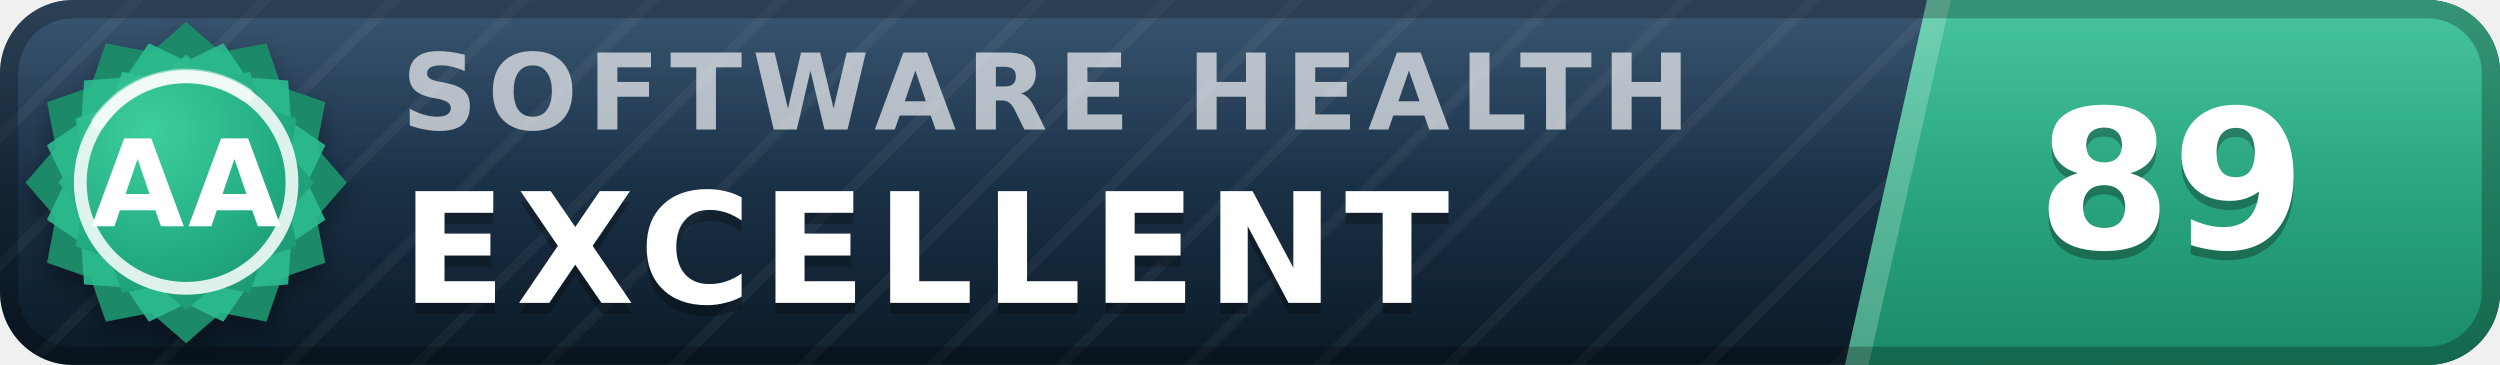
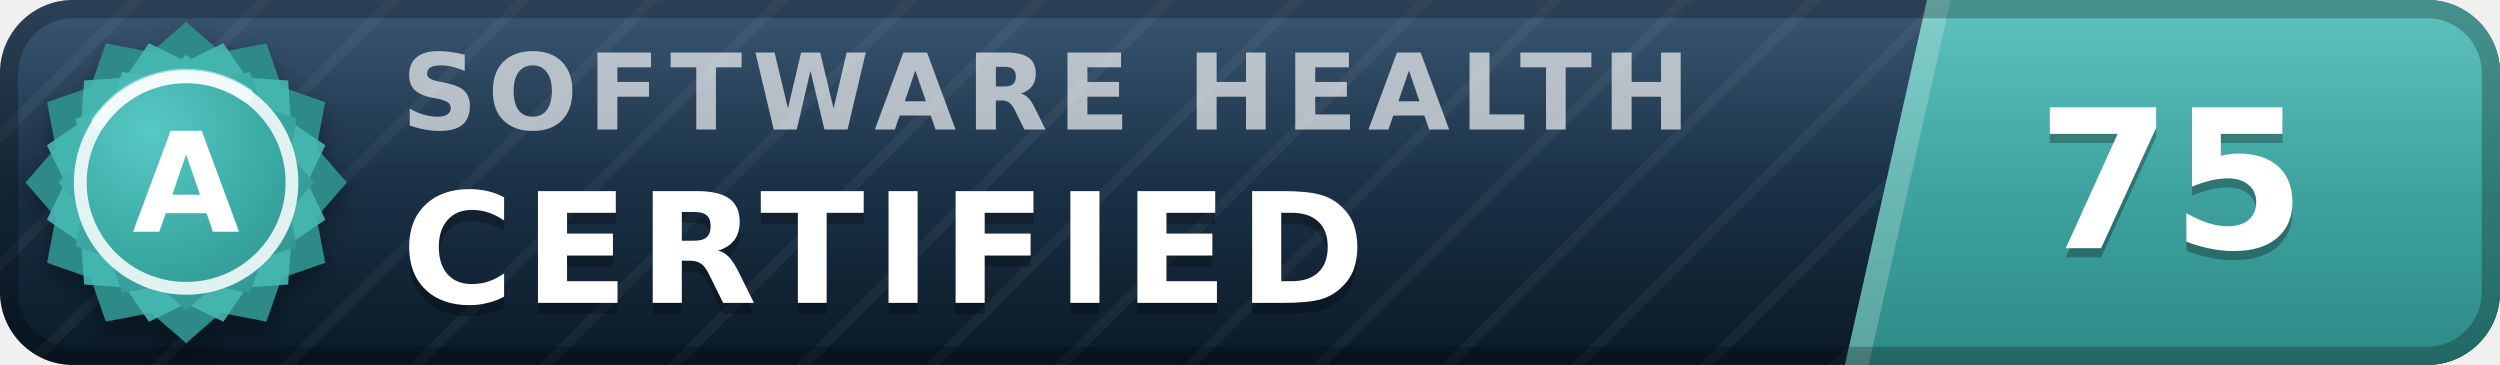
- <svg xmlns="http://www.w3.org/2000/svg" width="137" height="20" viewBox="0 0 137 20" role="img" aria-label="inspect.software software health index 89 of 100, excellent (grade AA)" font-family="Verdana,DejaVu Sans,Geneva,sans-serif">
+ <svg xmlns="http://www.w3.org/2000/svg" width="137" height="20" viewBox="0 0 137 20" role="img" aria-label="inspect.software software health index 75 of 100, certified (grade A)" font-family="Verdana,DejaVu Sans,Geneva,sans-serif">
  <defs>
    <linearGradient id="plate" x1="0" y1="0" x2="0" y2="1">
      <stop offset="0" stop-color="#1d3d5c" />
      <stop offset="1" stop-color="#0a1926" />
    </linearGradient>
    <linearGradient id="endplate" x1="0" y1="0" x2="0" y2="1">
-       <stop offset="0" stop-color="#2cbc90" />
-       <stop offset="1" stop-color="#1a8a68" />
+       <stop offset="0" stop-color="#46b8b3" />
+       <stop offset="1" stop-color="#2d8a86" />
    </linearGradient>
    <linearGradient id="gloss" x1="0" y1="0" x2="0" y2="1">
      <stop offset="0" stop-color="#fff" stop-opacity=".13" />
      <stop offset=".5" stop-color="#fff" stop-opacity=".03" />
      <stop offset="1" stop-color="#fff" stop-opacity="0" />
    </linearGradient>
    <pattern id="guilloche" width="5" height="5" patternUnits="userSpaceOnUse" patternTransform="rotate(45)">
      <line x1="0" y1="0" x2="0" y2="5" stroke="#fff" stroke-opacity=".045" stroke-width="1.1" />
    </pattern>
    <clipPath id="rounded">
      <rect width="137" height="20" rx="4" />
    </clipPath>
    <radialGradient id="sealFace" cx=".36" cy=".3" r=".95">
-       <stop offset="0" stop-color="#3ecf9e" />
-       <stop offset=".55" stop-color="#21aa81" />
-       <stop offset="1" stop-color="#1a8a68" />
+       <stop offset="0" stop-color="#57c9c4" />
+       <stop offset=".55" stop-color="#38a6a1" />
+       <stop offset="1" stop-color="#2d8a86" />
    </radialGradient>
    <filter id="sealShadow" x="-40%" y="-40%" width="180%" height="180%">
      <feDropShadow dx="0" dy="0.7" stdDeviation="0.7" flood-color="#000" flood-opacity="0.38" />
    </filter>
  </defs>
  <g clip-path="url(#rounded)">
    <rect width="137" height="20" fill="url(#plate)" />
    <rect width="137" height="20" fill="url(#guilloche)" />
    <polygon points="105.6,0 137,0 137,20 101.1,20" fill="url(#endplate)" />
    <polygon points="105.6,0 106.9,0 102.4,20 101.1,20" fill="#fff" fill-opacity=".22" />
    <text x="22.0" y="7.1" font-size="5.8" letter-spacing="0.55" fill="#fff" fill-opacity=".66" font-weight="bold" textLength="76.3" lengthAdjust="spacing">SOFTWARE HEALTH</text>
-     <text x="22.0" y="17.2" font-size="8.4" fill="#000" fill-opacity=".3" font-weight="bold" letter-spacing="0.55" textLength="65.1" lengthAdjust="spacing">EXCELLENT</text>
-     <text x="22.0" y="16.6" font-size="8.4" fill="#fff" font-weight="bold" letter-spacing="0.55" textLength="65.1" lengthAdjust="spacing">EXCELLENT</text>
-     <text x="119.0" y="14.1" font-size="10.6" fill="#000" fill-opacity=".3" font-weight="bold" text-anchor="middle">89</text>
-     <text x="119.0" y="13.6" font-size="10.6" fill="#fff" font-weight="bold" text-anchor="middle">89</text>
+     <text x="22.0" y="17.2" font-size="8.4" fill="#000" fill-opacity=".3" font-weight="bold" letter-spacing="0.55" textLength="57.7" lengthAdjust="spacing">CERTIFIED</text>
+     <text x="22.0" y="16.6" font-size="8.4" fill="#fff" font-weight="bold" letter-spacing="0.55" textLength="57.7" lengthAdjust="spacing">CERTIFIED</text>
+     <text x="119.0" y="14.1" font-size="10.6" fill="#000" fill-opacity=".3" font-weight="bold" text-anchor="middle">75</text>
+     <text x="119.0" y="13.6" font-size="10.6" fill="#fff" font-weight="bold" text-anchor="middle">75</text>
    <rect width="137" height="20" fill="url(#gloss)" />
  </g>
  <rect x=".5" y=".5" width="136" height="19" rx="3.5" fill="none" stroke="#000" stroke-opacity=".25" />
  <g filter="url(#sealShadow)">
-     <path d="M10.20 1.20 L12.11 2.86 L14.60 2.38 L15.43 4.77 L17.82 5.60 L17.34 8.09 L19.00 10.00 L17.34 11.91 L17.82 14.40 L15.43 15.23 L14.60 17.62 L12.11 17.14 L10.20 18.80 L8.29 17.14 L5.80 17.62 L4.97 15.23 L2.58 14.40 L3.06 11.91 L1.40 10.00 L3.06 8.09 L2.58 5.60 L4.97 4.77 L5.80 2.38 L8.29 2.86 L10.20 1.20 Z" fill="#1a8a68" />
+     <path d="M10.20 1.20 L12.11 2.86 L14.60 2.38 L15.43 4.77 L17.82 5.60 L17.34 8.09 L19.00 10.00 L17.34 11.91 L17.82 14.40 L15.43 15.23 L14.60 17.62 L12.11 17.14 L10.20 18.80 L8.29 17.14 L5.80 17.62 L4.97 15.23 L2.58 14.40 L3.06 11.91 L1.40 10.00 L3.06 8.09 L2.58 5.60 L4.97 4.77 L5.80 2.38 L8.29 2.86 L10.20 1.20 Z" fill="#2d8a86" />
  </g>
-   <path d="M12.24 2.37 L13.52 4.25 L15.79 4.41 L15.95 6.68 L17.83 7.96 L16.84 10.00 L17.83 12.04 L15.95 13.32 L15.79 15.59 L13.52 15.75 L12.24 17.63 L10.20 16.64 L8.16 17.63 L6.88 15.75 L4.61 15.59 L4.45 13.32 L2.57 12.04 L3.56 10.00 L2.57 7.96 L4.45 6.68 L4.61 4.41 L6.88 4.25 L8.16 2.37 L10.20 3.36 L12.24 2.37 Z" fill="#2cbc90" fill-opacity=".9" />
+   <path d="M12.24 2.37 L13.52 4.25 L15.79 4.41 L15.95 6.68 L17.83 7.96 L16.84 10.00 L17.83 12.04 L15.95 13.32 L15.79 15.59 L13.52 15.75 L12.24 17.63 L10.20 16.64 L8.16 17.63 L6.88 15.75 L4.61 15.59 L4.45 13.32 L2.57 12.04 L3.56 10.00 L2.57 7.96 L4.45 6.68 L4.61 4.41 L6.88 4.25 L8.16 2.37 L10.20 3.36 L12.24 2.37 Z" fill="#46b8b3" fill-opacity=".9" />
  <path d="M10.20 3.00 L11.72 4.32 L13.70 3.94 L14.36 5.84 L16.26 6.50 L15.88 8.48 L17.20 10.00 L15.88 11.52 L16.26 13.50 L14.36 14.16 L13.70 16.06 L11.72 15.68 L10.20 17.00 L8.68 15.68 L6.70 16.06 L6.04 14.16 L4.14 13.50 L4.52 11.52 L3.20 10.00 L4.52 8.48 L4.14 6.50 L6.04 5.84 L6.70 3.94 L8.68 4.32 L10.20 3.00 Z" fill="url(#sealFace)" />
  <circle cx="10.2" cy="10.0" r="5.8" fill="none" stroke="#fff" stroke-opacity=".85" stroke-width=".7" />
  <path d="M5.4 6.7 A5.8 5.8 0 0 1 13.5 5.2" stroke="#fff" stroke-opacity=".5" stroke-width=".8" fill="none" stroke-linecap="round" />
-   <text x="10.2" y="12.4" font-size="6.6" fill="#fff" font-weight="bold" text-anchor="middle" letter-spacing=".2">AA</text>
+   <text x="10.2" y="12.7" font-size="7.6" fill="#fff" font-weight="bold" text-anchor="middle" letter-spacing=".2">A</text>
</svg>
